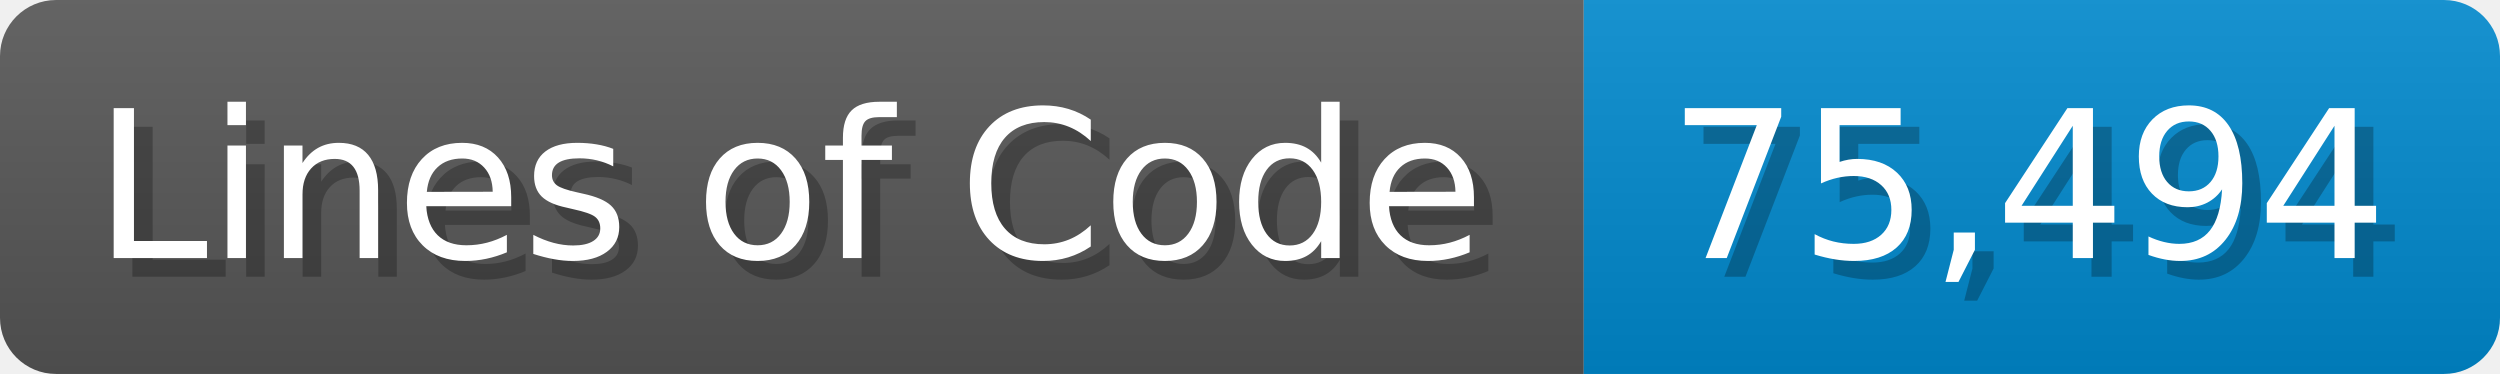
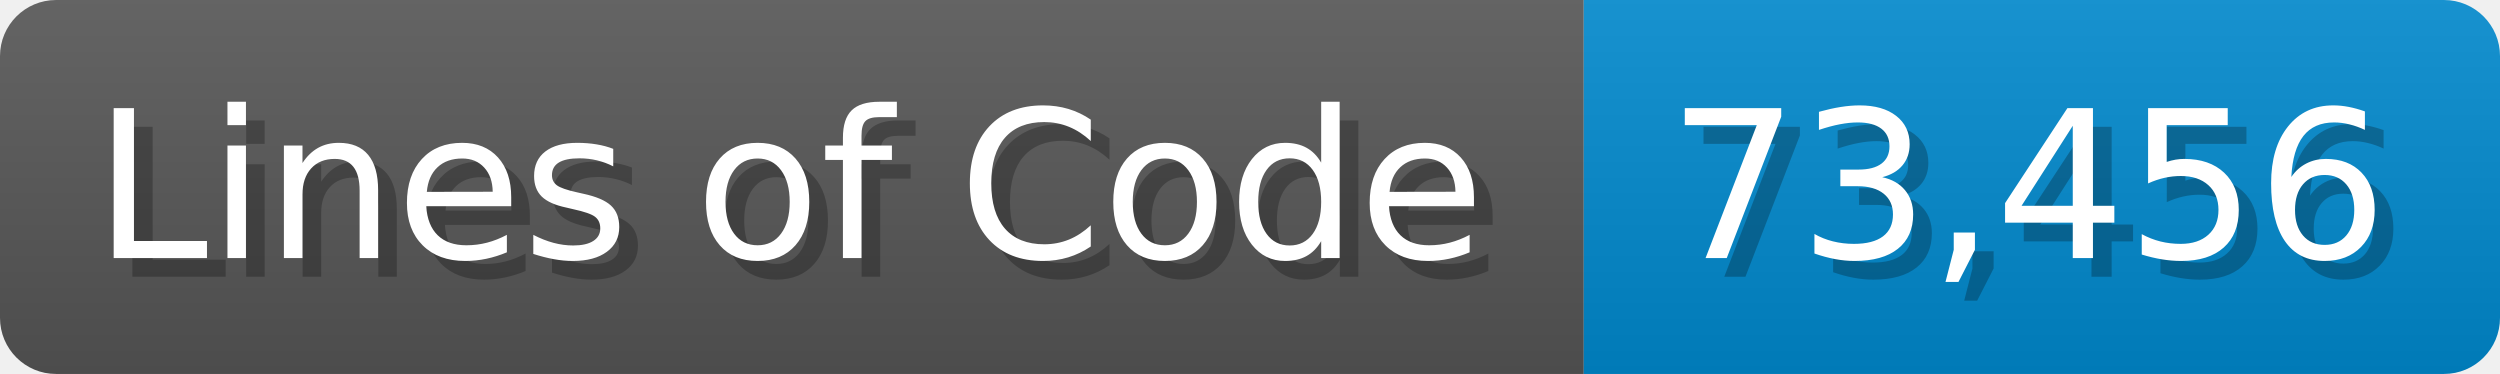
<svg xmlns="http://www.w3.org/2000/svg" width="133.7" height="20" viewBox="0 0 1337 200">
  <linearGradient id="a" x2="0" y2="100%">
    <stop offset="0" stop-opacity=".1" stop-color="#EEE" />
    <stop offset="1" stop-opacity=".1" />
  </linearGradient>
  <mask id="m">
    <rect width="1337" height="200" rx="30" fill="#FFF" />
  </mask>
  <g mask="url(#m)">
    <rect width="847" height="200" fill="#555" />
    <rect width="490" height="200" fill="#08C" x="847" />
    <rect width="1337" height="200" fill="url(#a)" />
  </g>
  <g fill="#fff" text-anchor="start" font-family="Verdana,DejaVu Sans,sans-serif" font-size="110">
    <text x="60" y="148" textLength="747" fill="#000" opacity="0.25">Lines of Code</text>
    <text x="50" y="138" textLength="747">Lines of Code</text>
-     <text x="902" y="148" textLength="390" fill="#000" opacity="0.25">75,494</text>
-     <text x="892" y="138" textLength="390">75,494</text>
+     <text x="902" y="148" textLength="390" fill="#000" opacity="0.25">73,456</text>
+     <text x="892" y="138" textLength="390">73,456</text>
  </g>
</svg>
